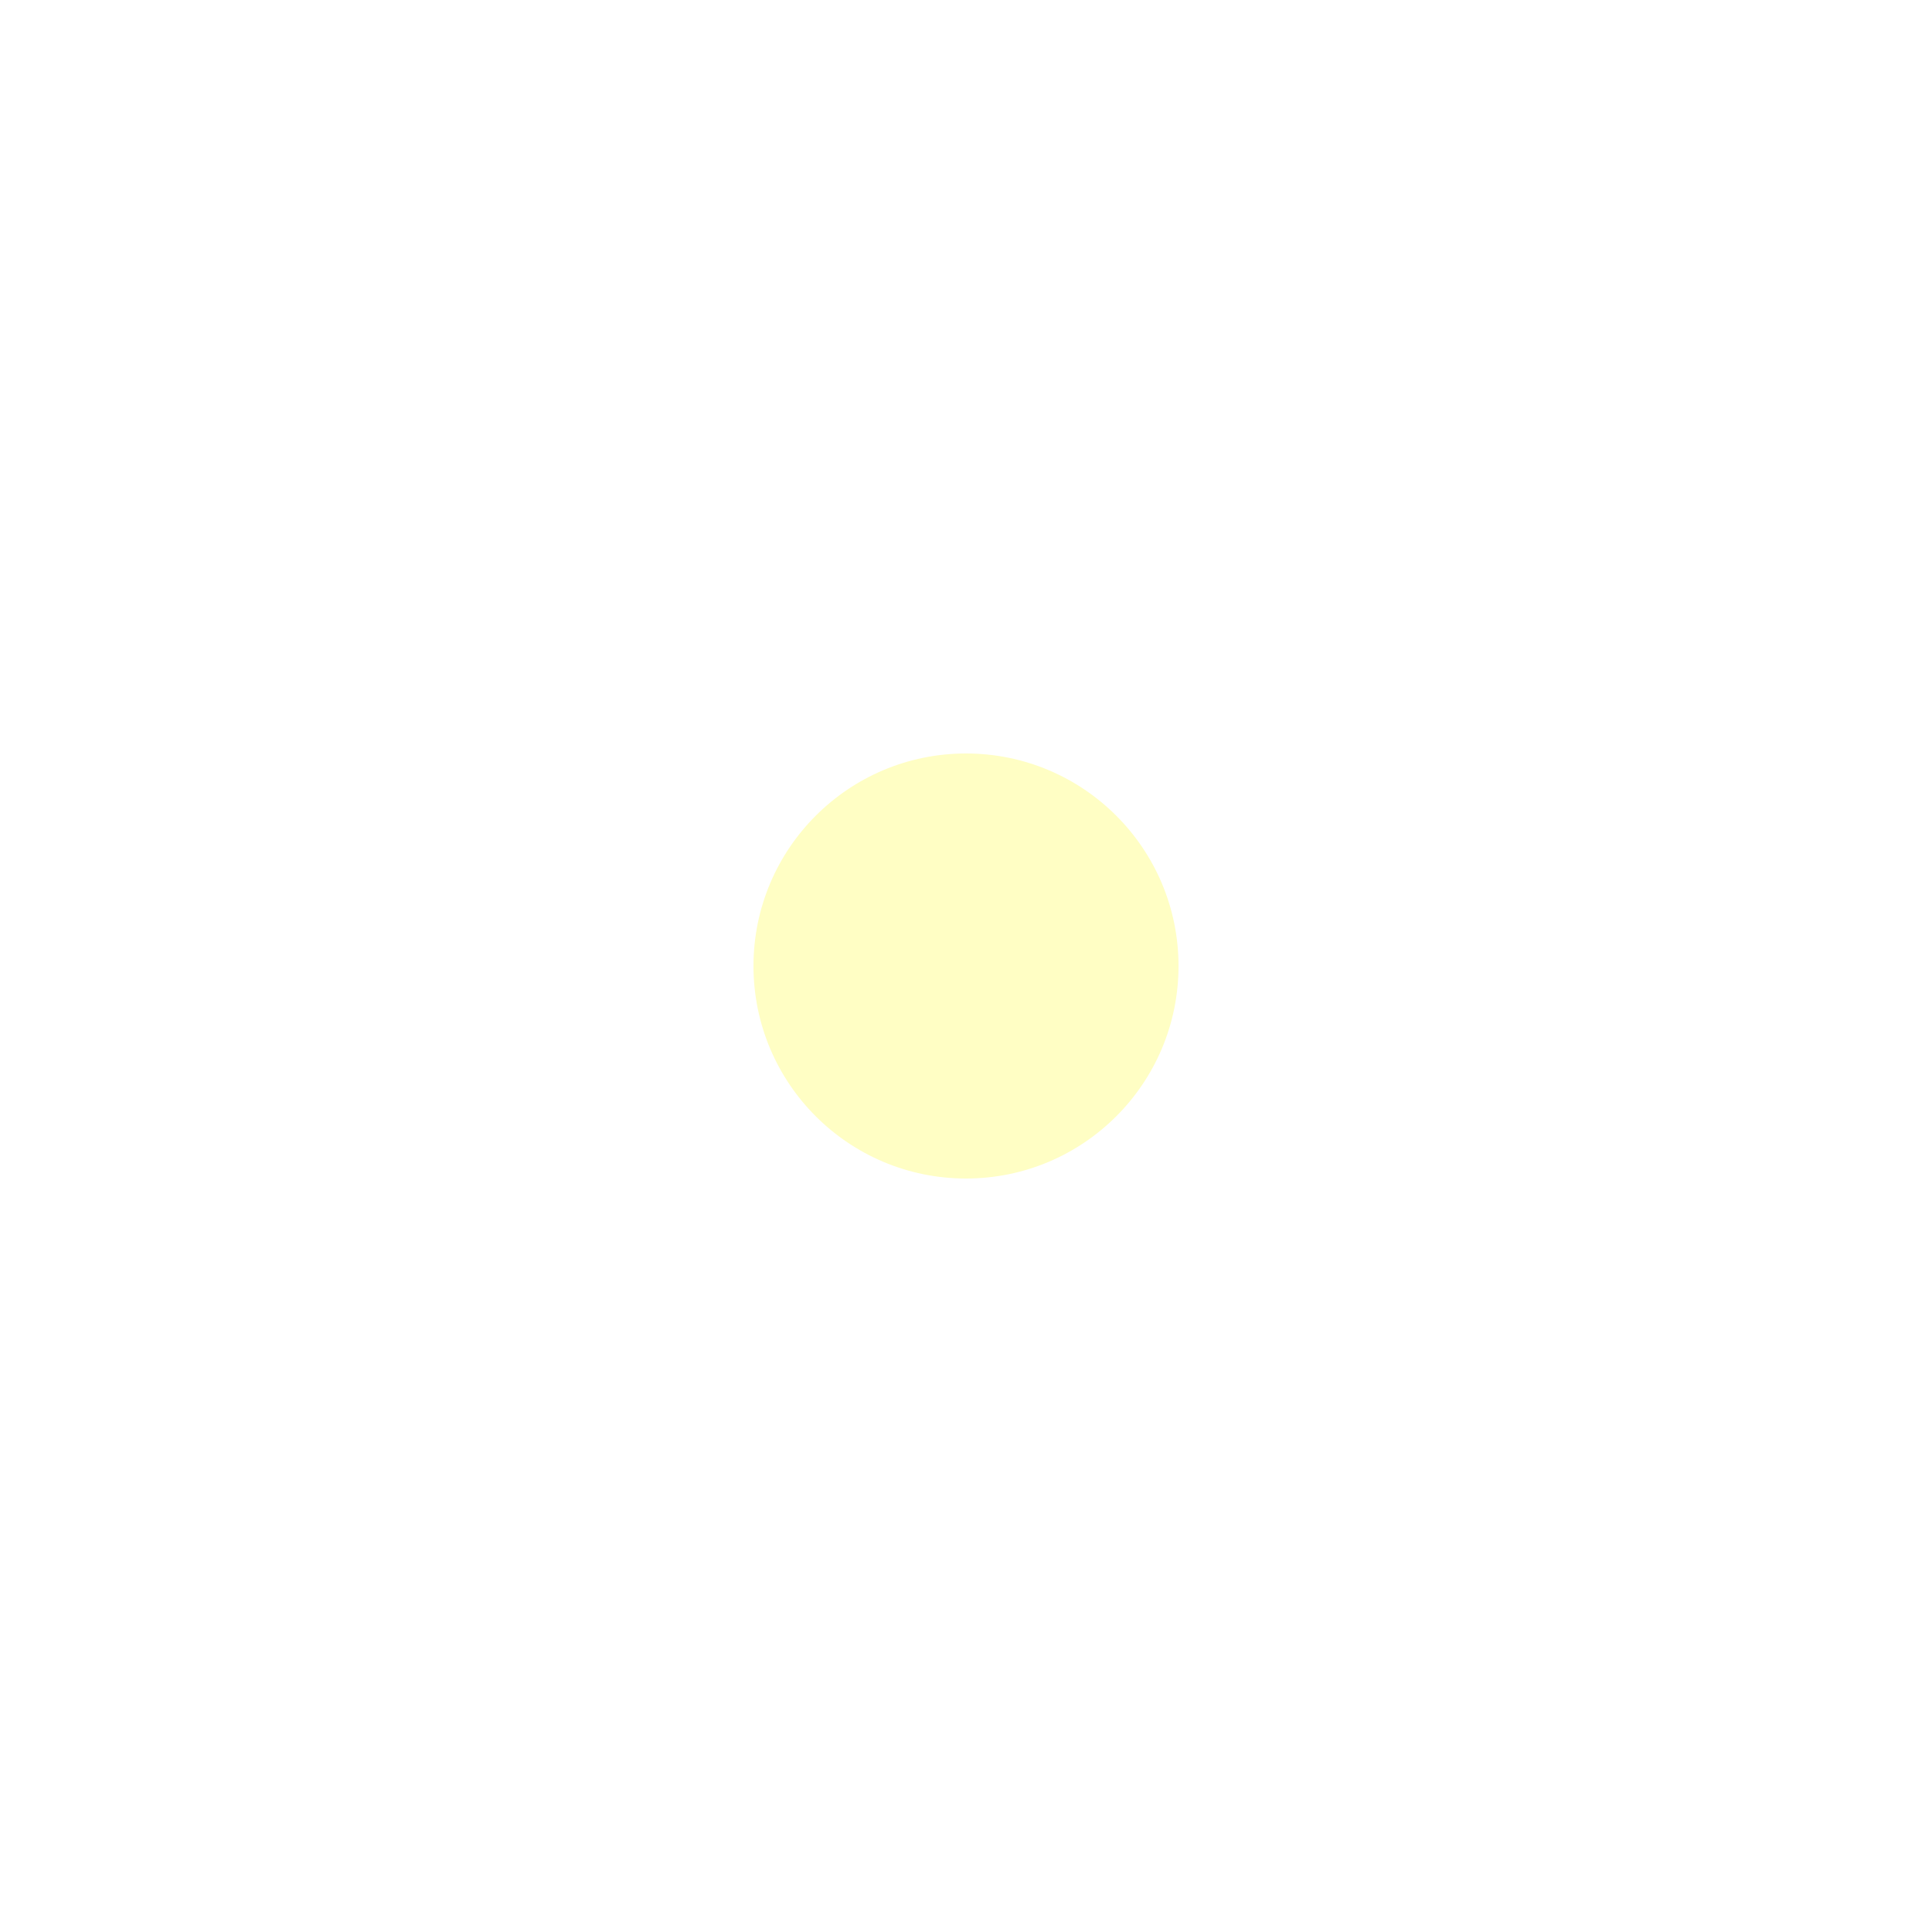
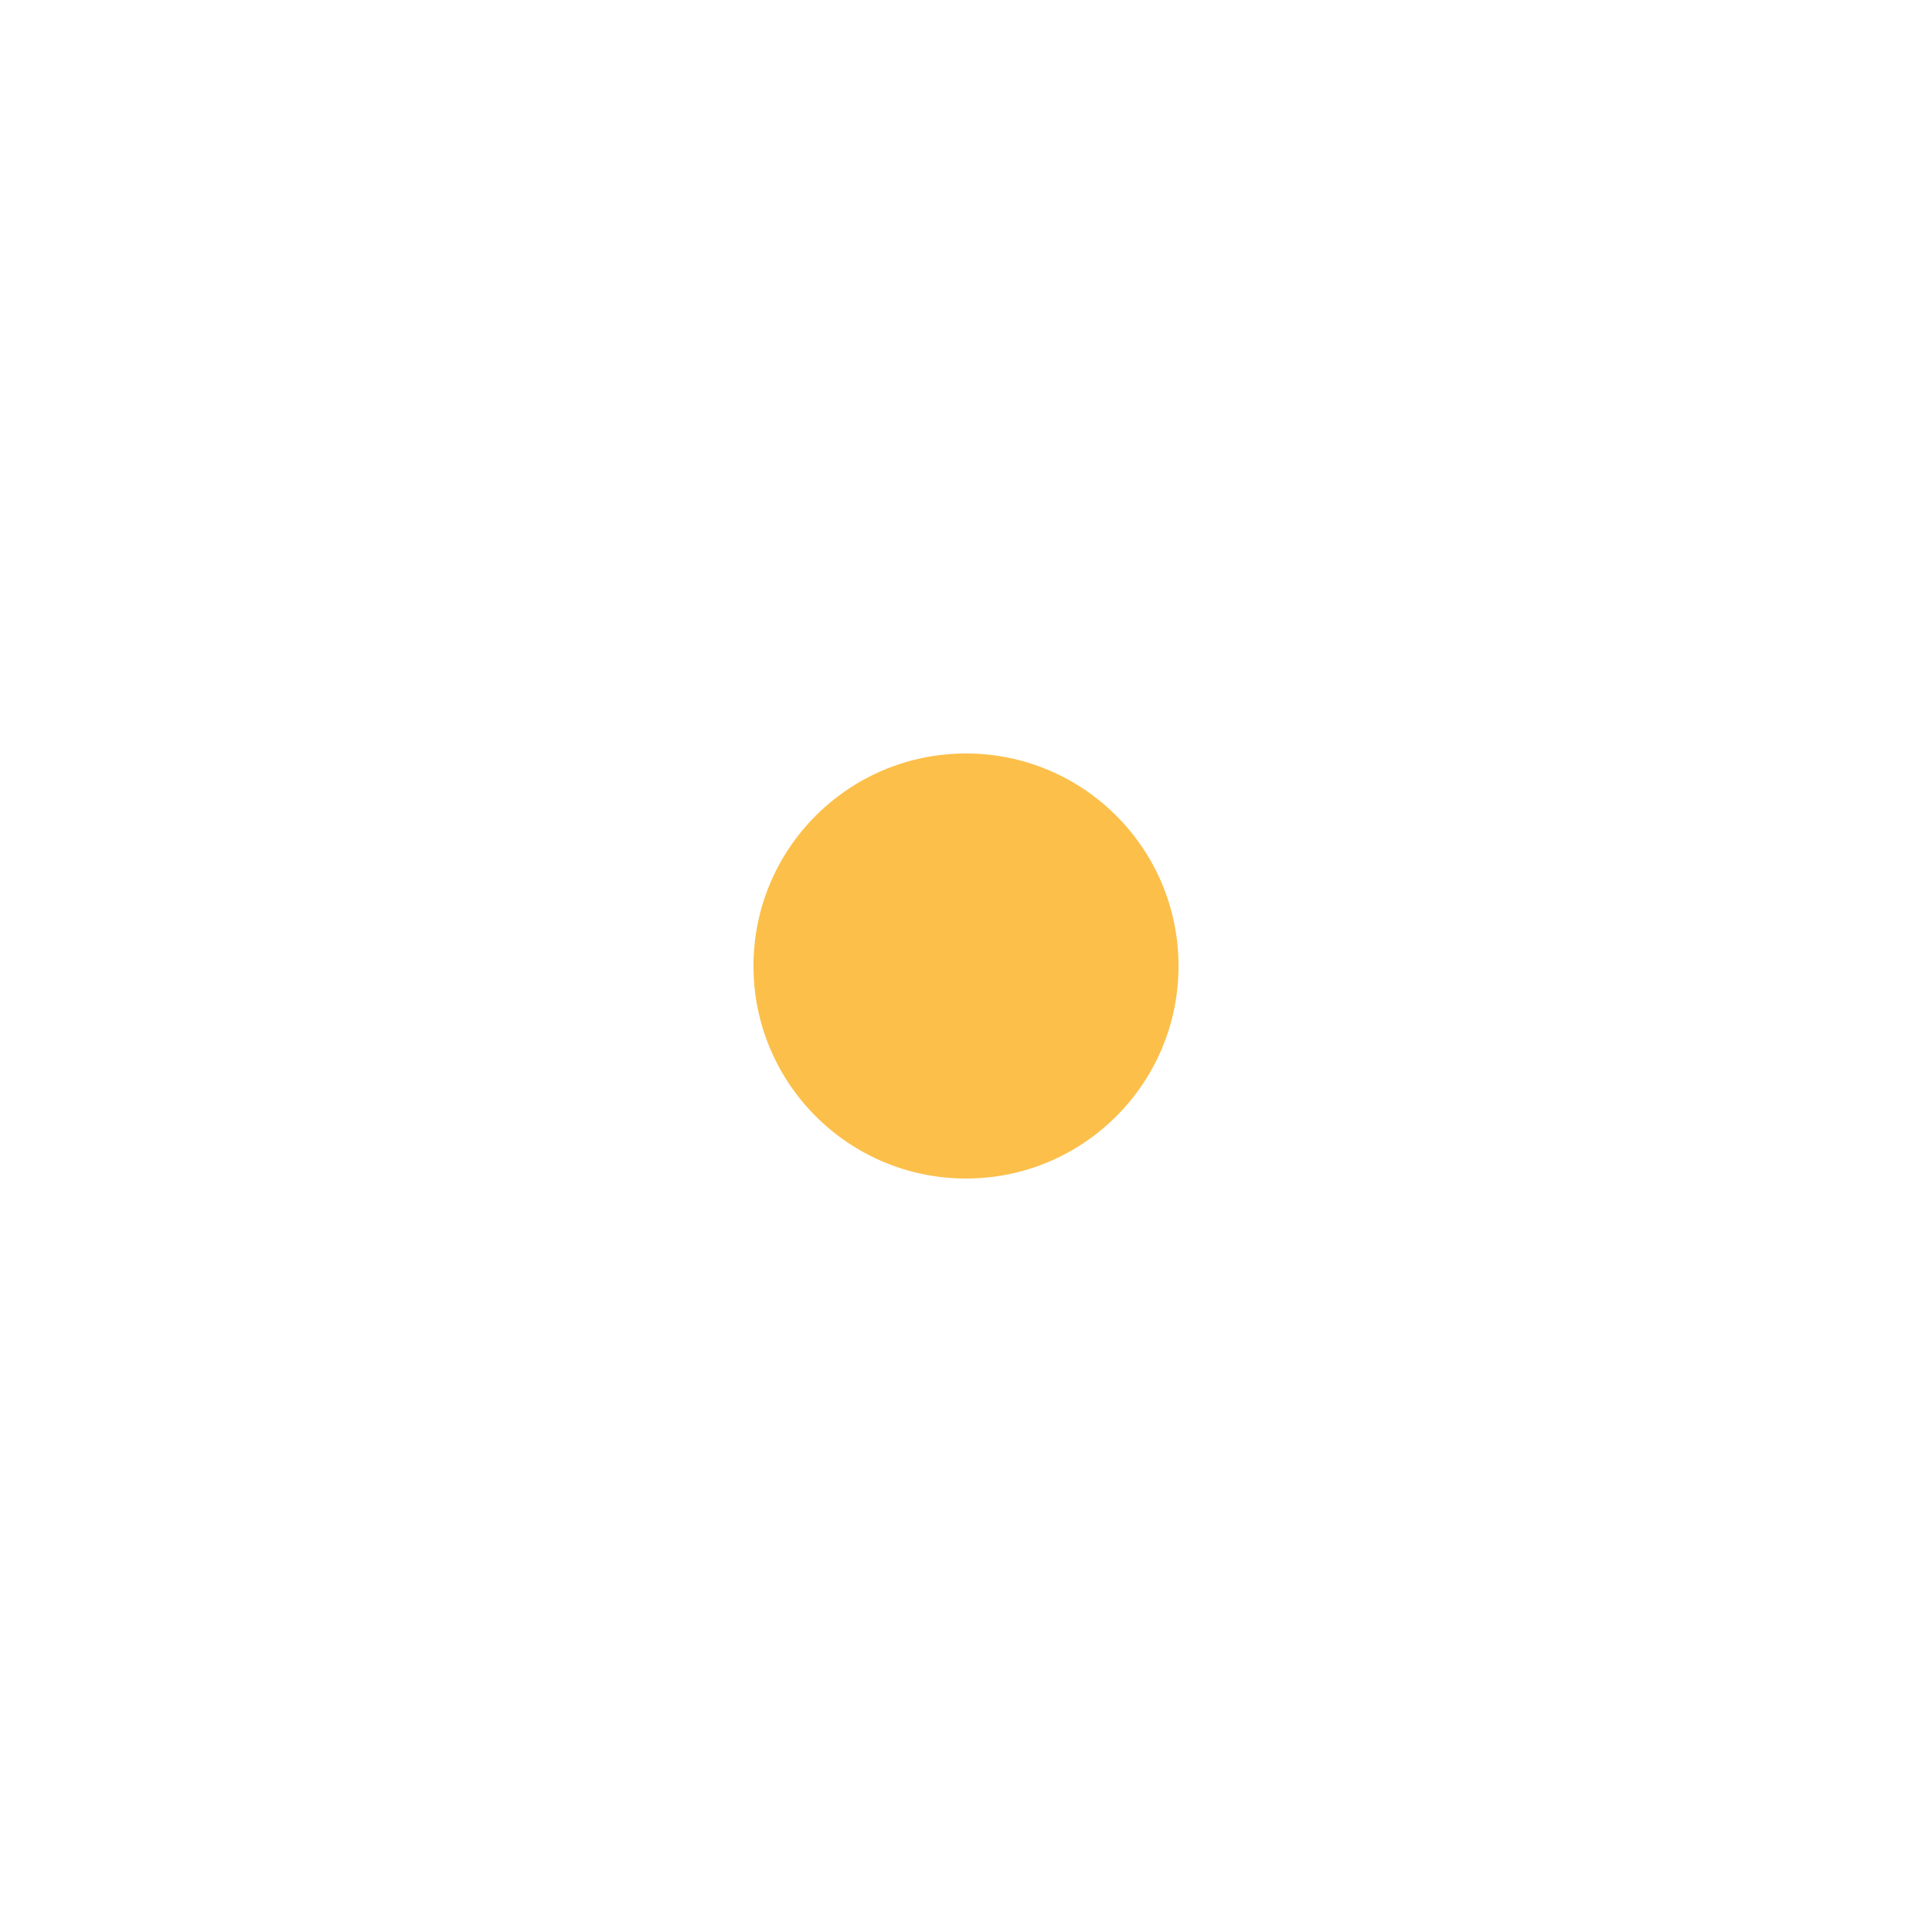
- <svg xmlns="http://www.w3.org/2000/svg" fill="#FFFEC4" width="800px" height="800px" viewBox="0 0 20 20">
+ <svg xmlns="http://www.w3.org/2000/svg" fill="#fcbf49" width="800px" height="800px" viewBox="0 0 20 20">
  <path d="M7.8 10a2.2 2.2 0 0 0 4.4 0 2.2 2.2 0 0 0-4.4 0z" />
</svg>
